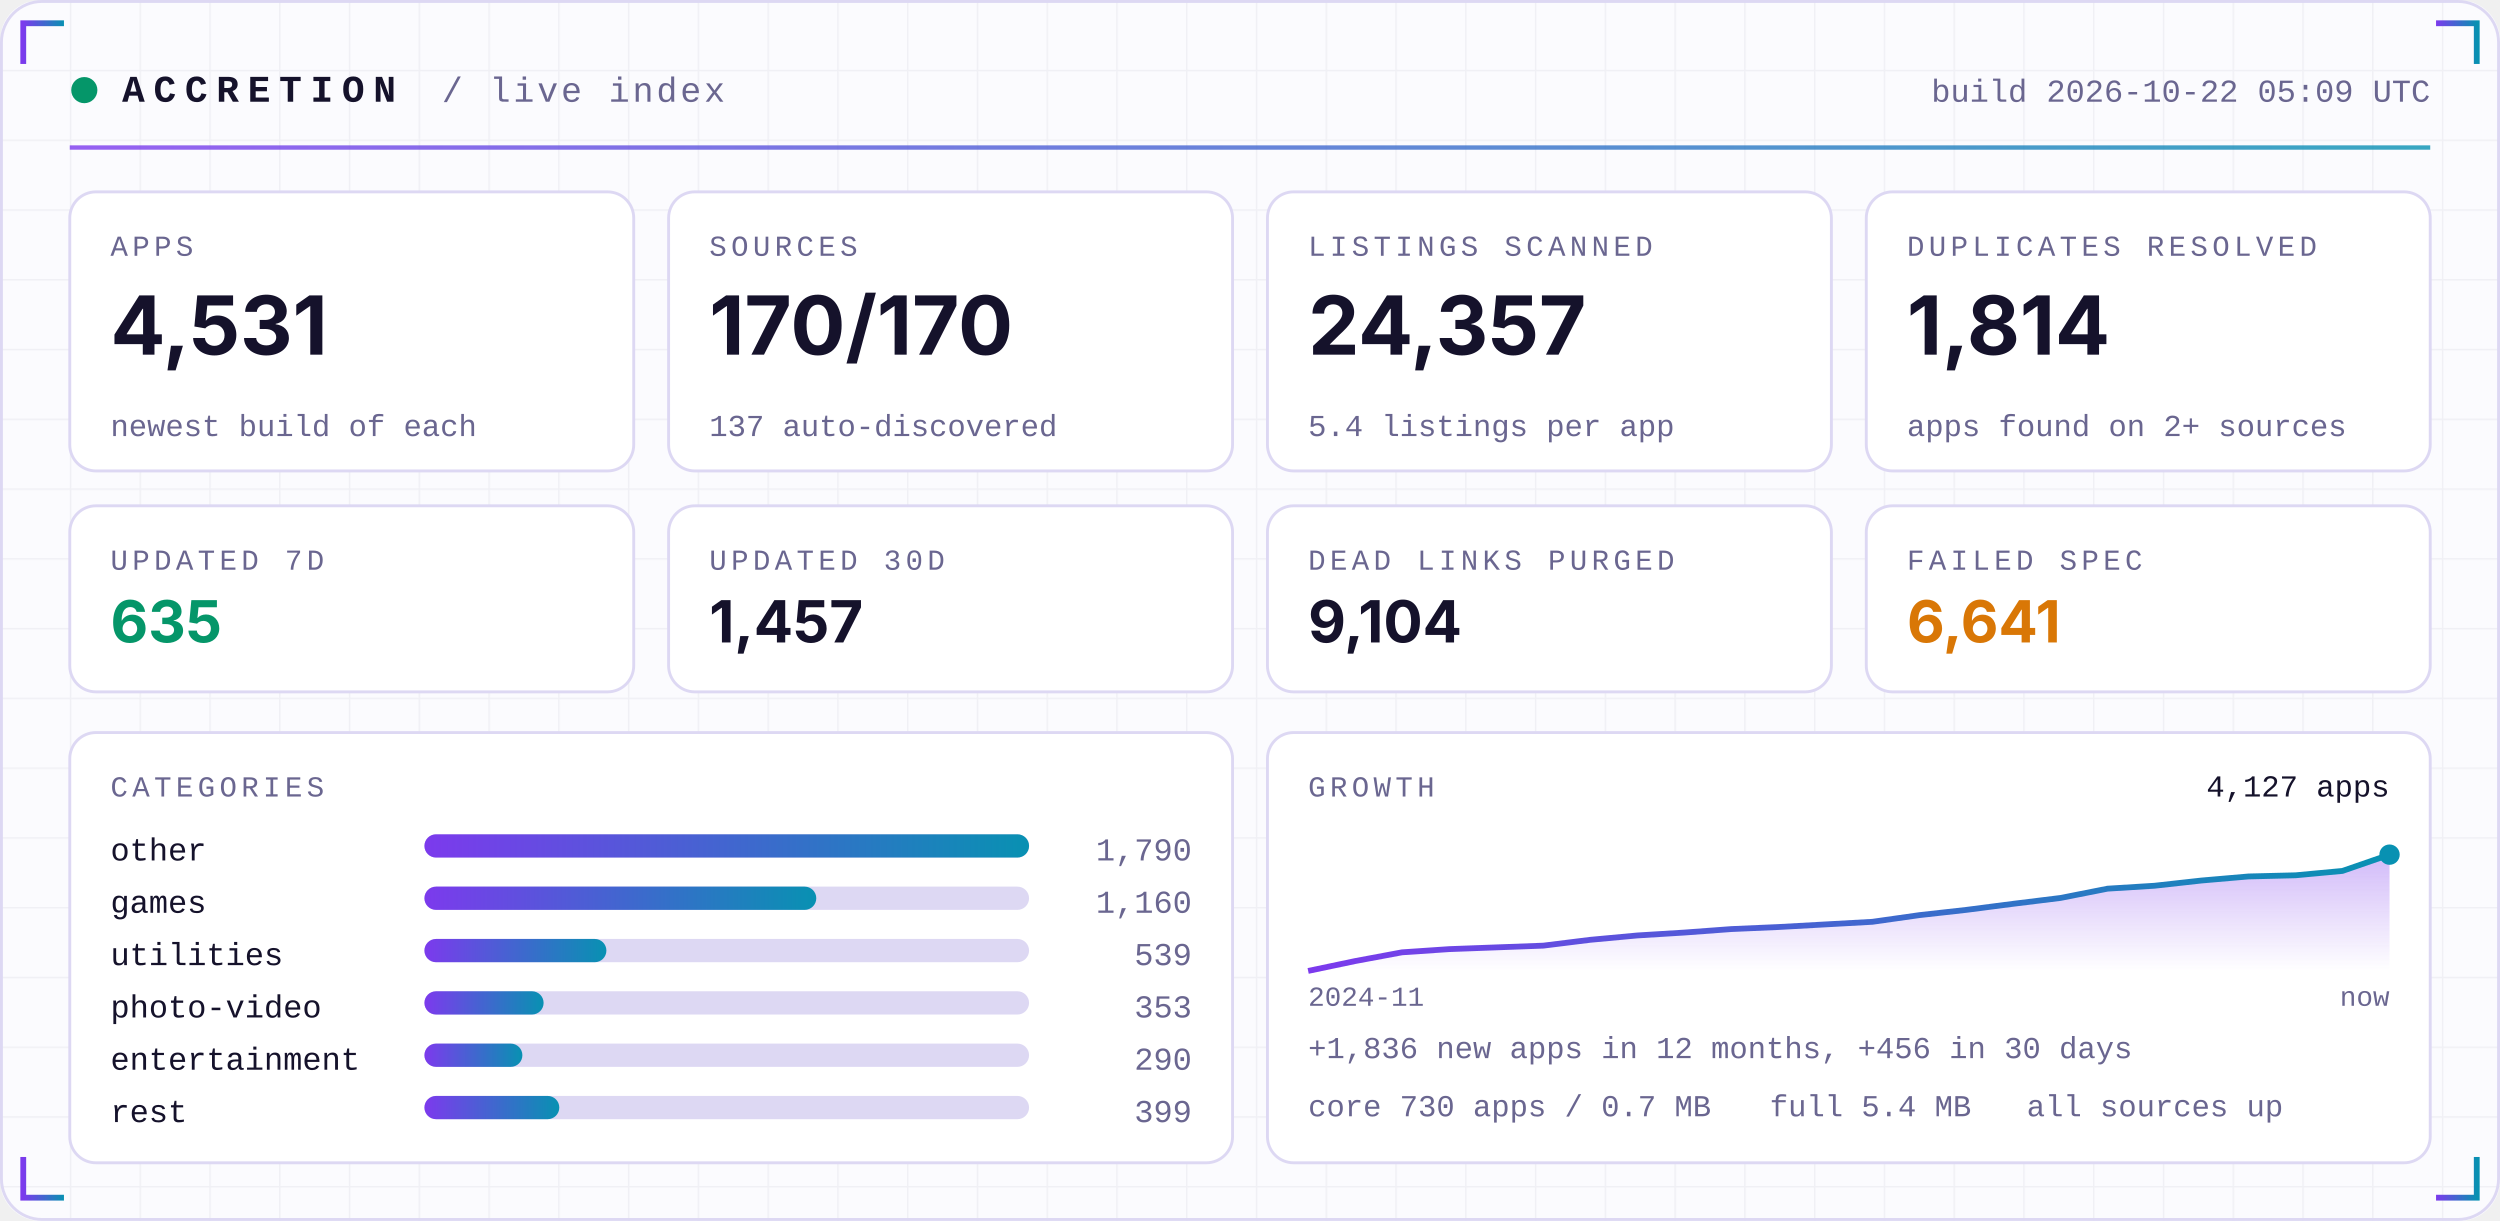
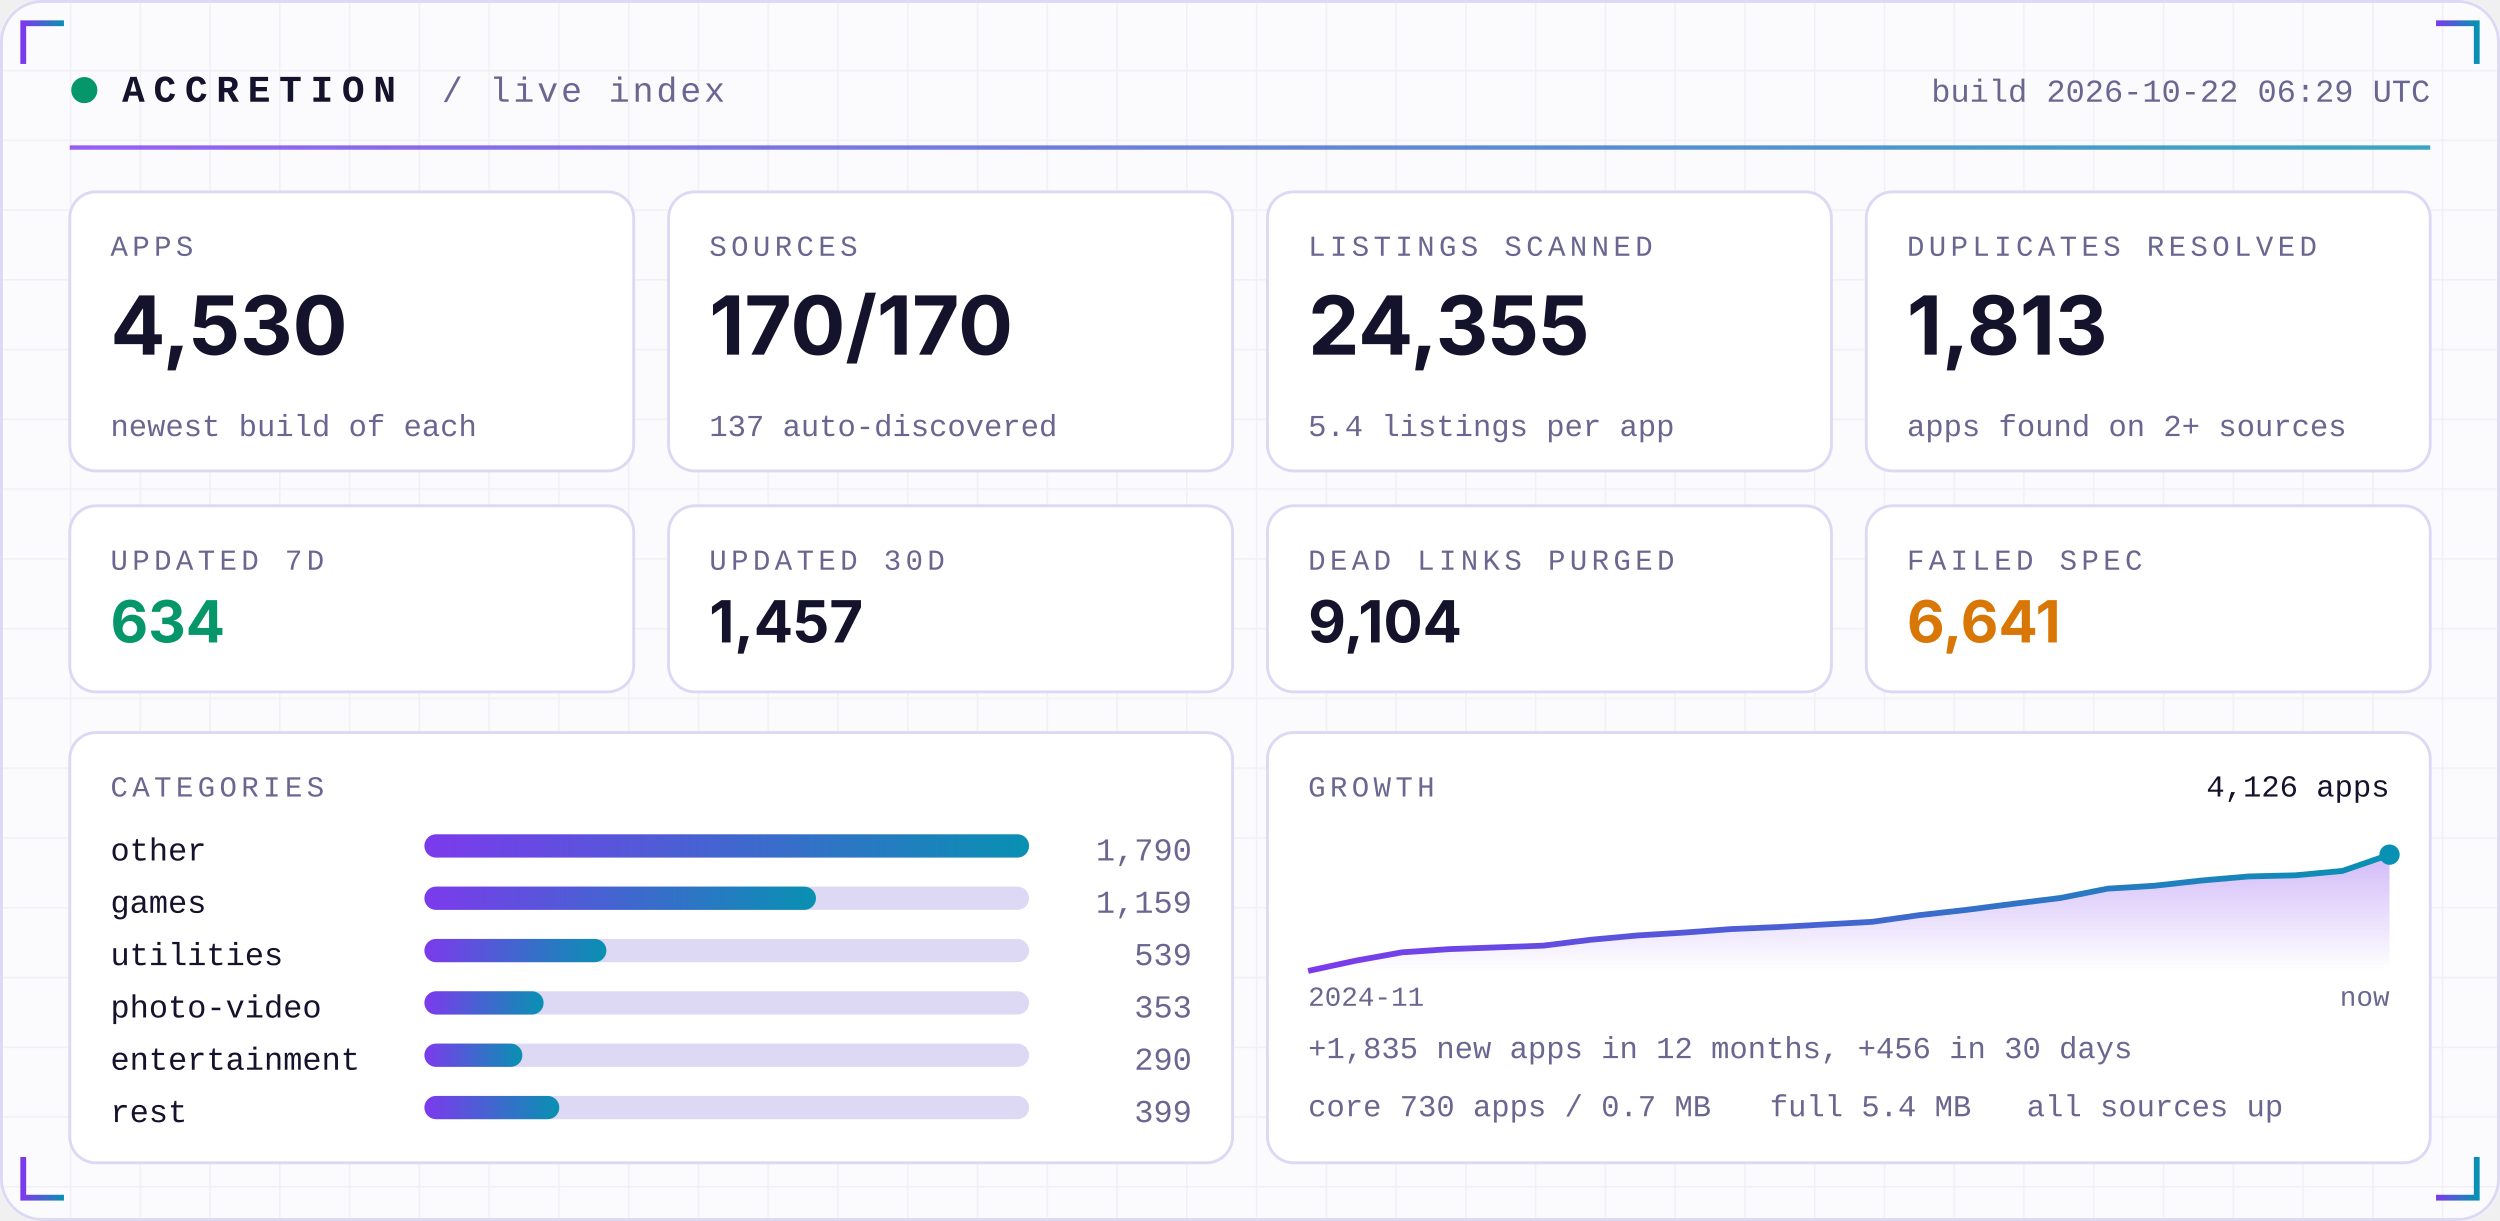
<svg xmlns="http://www.w3.org/2000/svg" width="860" height="420" viewBox="0 0 860 420" role="img">
  <defs>
    <linearGradient id="acc" x1="0" x2="1">
      <stop offset="0" stop-color="#7C3AED" />
      <stop offset="1" stop-color="#0891B2" />
    </linearGradient>
    <linearGradient id="area" x1="0" x2="0" y1="0" y2="1">
      <stop offset="0" stop-color="#7C3AED" stop-opacity="0.35" />
      <stop offset="1" stop-color="#7C3AED" stop-opacity="0" />
    </linearGradient>
    <pattern id="grid" width="24" height="24" patternUnits="userSpaceOnUse">
      <path d="M24 0H0V24" fill="none" stroke="#1E1B4B" stroke-opacity="0.05" />
    </pattern>
  </defs>
  <rect width="860" height="420" rx="14" fill="#FBFBFE" />
  <rect width="860" height="420" rx="14" fill="url(#grid)" />
  <rect x="0.5" y="0.5" width="859" height="419" rx="14" fill="none" stroke="#DDD8F3" />
  <path d="M8 22 V8 H22" stroke="url(#acc)" stroke-width="2" fill="none" />
  <path d="M852 22 V8 H838" stroke="url(#acc)" stroke-width="2" fill="none" />
  <path d="M8 398 V412 H22" stroke="url(#acc)" stroke-width="2" fill="none" />
  <path d="M852 398 V412 H838" stroke="url(#acc)" stroke-width="2" fill="none" />
  <circle cx="29" cy="31" r="4.5" fill="#059669">
    <animate attributeName="opacity" values="1;0.25;1" dur="2.4s" repeatCount="indefinite" />
  </circle>
  <text x="42" y="35" font-family="ui-monospace,SFMono-Regular,Menlo,Consolas,'Liberation Mono',monospace" font-size="13" font-weight="700" fill="#15122B" text-anchor="start" letter-spacing="3">ACCRETION</text>
  <text x="152" y="35" font-family="ui-monospace,SFMono-Regular,Menlo,Consolas,'Liberation Mono',monospace" font-size="12" font-weight="400" fill="#6A6690" text-anchor="start" letter-spacing="1">/ live index</text>
-   <text x="836" y="35" font-family="ui-monospace,SFMono-Regular,Menlo,Consolas,'Liberation Mono',monospace" font-size="11" font-weight="400" fill="#6A6690" text-anchor="end" letter-spacing="0">build 2026-10-22 05:09 UTC</text>
+   <text x="836" y="35" font-family="ui-monospace,SFMono-Regular,Menlo,Consolas,'Liberation Mono',monospace" font-size="11" font-weight="400" fill="#6A6690" text-anchor="end" letter-spacing="0">build 2026-10-22 06:29 UTC</text>
  <rect x="24" y="50" width="812" height="1.5" fill="url(#acc)" opacity="0.8" />
  <rect x="24.0" y="66" width="194.0" height="96" rx="9" fill="#FFFFFF" stroke="#DDD8F3" />
  <text x="38.0" y="88" font-family="ui-monospace,SFMono-Regular,Menlo,Consolas,'Liberation Mono',monospace" font-size="10" font-weight="400" fill="#6A6690" text-anchor="start" letter-spacing="1.5">APPS</text>
-   <text x="38.0" y="122" font-family="-apple-system,BlinkMacSystemFont,'Segoe UI',Inter,Helvetica,Arial,sans-serif" font-size="28" font-weight="700" fill="#15122B" text-anchor="start" letter-spacing="0">4,531</text>
+   <text x="38.0" y="122" font-family="-apple-system,BlinkMacSystemFont,'Segoe UI',Inter,Helvetica,Arial,sans-serif" font-size="28" font-weight="700" fill="#15122B" text-anchor="start" letter-spacing="0">4,530</text>
  <text x="38.0" y="150" font-family="ui-monospace,SFMono-Regular,Menlo,Consolas,'Liberation Mono',monospace" font-size="10.5" font-weight="400" fill="#6A6690" text-anchor="start" letter-spacing="0">newest build of each</text>
  <rect x="230.0" y="66" width="194.0" height="96" rx="9" fill="#FFFFFF" stroke="#DDD8F3" />
  <text x="244.0" y="88" font-family="ui-monospace,SFMono-Regular,Menlo,Consolas,'Liberation Mono',monospace" font-size="10" font-weight="400" fill="#6A6690" text-anchor="start" letter-spacing="1.5">SOURCES</text>
  <text x="244.0" y="122" font-family="-apple-system,BlinkMacSystemFont,'Segoe UI',Inter,Helvetica,Arial,sans-serif" font-size="28" font-weight="700" fill="#15122B" text-anchor="start" letter-spacing="0">170/170</text>
  <text x="244.0" y="150" font-family="ui-monospace,SFMono-Regular,Menlo,Consolas,'Liberation Mono',monospace" font-size="10.5" font-weight="400" fill="#6A6690" text-anchor="start" letter-spacing="0">137 auto-discovered</text>
  <rect x="436.0" y="66" width="194.0" height="96" rx="9" fill="#FFFFFF" stroke="#DDD8F3" />
  <text x="450.0" y="88" font-family="ui-monospace,SFMono-Regular,Menlo,Consolas,'Liberation Mono',monospace" font-size="10" font-weight="400" fill="#6A6690" text-anchor="start" letter-spacing="1.5">LISTINGS SCANNED</text>
-   <text x="450.0" y="122" font-family="-apple-system,BlinkMacSystemFont,'Segoe UI',Inter,Helvetica,Arial,sans-serif" font-size="28" font-weight="700" fill="#15122B" text-anchor="start" letter-spacing="0">24,357</text>
+   <text x="450.0" y="122" font-family="-apple-system,BlinkMacSystemFont,'Segoe UI',Inter,Helvetica,Arial,sans-serif" font-size="28" font-weight="700" fill="#15122B" text-anchor="start" letter-spacing="0">24,355</text>
  <text x="450.0" y="150" font-family="ui-monospace,SFMono-Regular,Menlo,Consolas,'Liberation Mono',monospace" font-size="10.5" font-weight="400" fill="#6A6690" text-anchor="start" letter-spacing="0">5.4 listings per app</text>
  <rect x="642.0" y="66" width="194.0" height="96" rx="9" fill="#FFFFFF" stroke="#DDD8F3" />
  <text x="656.0" y="88" font-family="ui-monospace,SFMono-Regular,Menlo,Consolas,'Liberation Mono',monospace" font-size="10" font-weight="400" fill="#6A6690" text-anchor="start" letter-spacing="1.5">DUPLICATES RESOLVED</text>
-   <text x="656.0" y="122" font-family="-apple-system,BlinkMacSystemFont,'Segoe UI',Inter,Helvetica,Arial,sans-serif" font-size="28" font-weight="700" fill="#15122B" text-anchor="start" letter-spacing="0">1,814</text>
+   <text x="656.0" y="122" font-family="-apple-system,BlinkMacSystemFont,'Segoe UI',Inter,Helvetica,Arial,sans-serif" font-size="28" font-weight="700" fill="#15122B" text-anchor="start" letter-spacing="0">1,813</text>
  <text x="656.0" y="150" font-family="ui-monospace,SFMono-Regular,Menlo,Consolas,'Liberation Mono',monospace" font-size="10.5" font-weight="400" fill="#6A6690" text-anchor="start" letter-spacing="0">apps found on 2+ sources</text>
  <rect x="24.0" y="174" width="194.0" height="64" rx="9" fill="#FFFFFF" stroke="#DDD8F3" />
  <text x="38.0" y="196" font-family="ui-monospace,SFMono-Regular,Menlo,Consolas,'Liberation Mono',monospace" font-size="10" font-weight="400" fill="#6A6690" text-anchor="start" letter-spacing="1.5">UPDATED 7D</text>
-   <text x="38.0" y="221" font-family="-apple-system,BlinkMacSystemFont,'Segoe UI',Inter,Helvetica,Arial,sans-serif" font-size="20" font-weight="700" fill="#059669" text-anchor="start" letter-spacing="0">635</text>
+   <text x="38.0" y="221" font-family="-apple-system,BlinkMacSystemFont,'Segoe UI',Inter,Helvetica,Arial,sans-serif" font-size="20" font-weight="700" fill="#059669" text-anchor="start" letter-spacing="0">634</text>
  <rect x="230.0" y="174" width="194.0" height="64" rx="9" fill="#FFFFFF" stroke="#DDD8F3" />
  <text x="244.0" y="196" font-family="ui-monospace,SFMono-Regular,Menlo,Consolas,'Liberation Mono',monospace" font-size="10" font-weight="400" fill="#6A6690" text-anchor="start" letter-spacing="1.5">UPDATED 30D</text>
  <text x="244.0" y="221" font-family="-apple-system,BlinkMacSystemFont,'Segoe UI',Inter,Helvetica,Arial,sans-serif" font-size="20" font-weight="700" fill="#15122B" text-anchor="start" letter-spacing="0">1,457</text>
  <rect x="436.0" y="174" width="194.0" height="64" rx="9" fill="#FFFFFF" stroke="#DDD8F3" />
  <text x="450.0" y="196" font-family="ui-monospace,SFMono-Regular,Menlo,Consolas,'Liberation Mono',monospace" font-size="10" font-weight="400" fill="#6A6690" text-anchor="start" letter-spacing="1.5">DEAD LINKS PURGED</text>
  <text x="450.0" y="221" font-family="-apple-system,BlinkMacSystemFont,'Segoe UI',Inter,Helvetica,Arial,sans-serif" font-size="20" font-weight="700" fill="#15122B" text-anchor="start" letter-spacing="0">9,104</text>
  <rect x="642.0" y="174" width="194.0" height="64" rx="9" fill="#FFFFFF" stroke="#DDD8F3" />
  <text x="656.0" y="196" font-family="ui-monospace,SFMono-Regular,Menlo,Consolas,'Liberation Mono',monospace" font-size="10" font-weight="400" fill="#6A6690" text-anchor="start" letter-spacing="1.5">FAILED SPEC</text>
  <text x="656.0" y="221" font-family="-apple-system,BlinkMacSystemFont,'Segoe UI',Inter,Helvetica,Arial,sans-serif" font-size="20" font-weight="700" fill="#D97706" text-anchor="start" letter-spacing="0">6,641</text>
  <rect x="24" y="252" width="400.0" height="148" rx="9" fill="#FFFFFF" stroke="#DDD8F3" />
  <rect x="436.0" y="252" width="400.0" height="148" rx="9" fill="#FFFFFF" stroke="#DDD8F3" />
  <text x="38" y="274" font-family="ui-monospace,SFMono-Regular,Menlo,Consolas,'Liberation Mono',monospace" font-size="10" font-weight="400" fill="#6A6690" text-anchor="start" letter-spacing="1.5">CATEGORIES</text>
  <text x="38" y="296" font-family="ui-monospace,SFMono-Regular,Menlo,Consolas,'Liberation Mono',monospace" font-size="11" font-weight="400" fill="#15122B" text-anchor="start" letter-spacing="0">other</text>
  <rect x="146" y="287" width="208.0" height="8" rx="4" fill="#DDD8F3" />
  <rect x="146" y="287" width="208.0" height="8" rx="4" fill="url(#acc)" />
  <text x="410.0" y="296" font-family="ui-monospace,SFMono-Regular,Menlo,Consolas,'Liberation Mono',monospace" font-size="11" font-weight="400" fill="#6A6690" text-anchor="end" letter-spacing="0">1,790</text>
  <text x="38" y="314" font-family="ui-monospace,SFMono-Regular,Menlo,Consolas,'Liberation Mono',monospace" font-size="11" font-weight="400" fill="#15122B" text-anchor="start" letter-spacing="0">games</text>
  <rect x="146" y="305" width="208.0" height="8" rx="4" fill="#DDD8F3" />
-   <rect x="146" y="305" width="134.8" height="8" rx="4" fill="url(#acc)" />
-   <text x="410.0" y="314" font-family="ui-monospace,SFMono-Regular,Menlo,Consolas,'Liberation Mono',monospace" font-size="11" font-weight="400" fill="#6A6690" text-anchor="end" letter-spacing="0">1,160</text>
+   <rect x="146" y="305" width="134.7" height="8" rx="4" fill="url(#acc)" />
+   <text x="410.0" y="314" font-family="ui-monospace,SFMono-Regular,Menlo,Consolas,'Liberation Mono',monospace" font-size="11" font-weight="400" fill="#6A6690" text-anchor="end" letter-spacing="0">1,159</text>
  <text x="38" y="332" font-family="ui-monospace,SFMono-Regular,Menlo,Consolas,'Liberation Mono',monospace" font-size="11" font-weight="400" fill="#15122B" text-anchor="start" letter-spacing="0">utilities</text>
  <rect x="146" y="323" width="208.0" height="8" rx="4" fill="#DDD8F3" />
  <rect x="146" y="323" width="62.6" height="8" rx="4" fill="url(#acc)" />
  <text x="410.0" y="332" font-family="ui-monospace,SFMono-Regular,Menlo,Consolas,'Liberation Mono',monospace" font-size="11" font-weight="400" fill="#6A6690" text-anchor="end" letter-spacing="0">539</text>
  <text x="38" y="350" font-family="ui-monospace,SFMono-Regular,Menlo,Consolas,'Liberation Mono',monospace" font-size="11" font-weight="400" fill="#15122B" text-anchor="start" letter-spacing="0">photo-video</text>
  <rect x="146" y="341" width="208.0" height="8" rx="4" fill="#DDD8F3" />
  <rect x="146" y="341" width="41.0" height="8" rx="4" fill="url(#acc)" />
  <text x="410.0" y="350" font-family="ui-monospace,SFMono-Regular,Menlo,Consolas,'Liberation Mono',monospace" font-size="11" font-weight="400" fill="#6A6690" text-anchor="end" letter-spacing="0">353</text>
  <text x="38" y="368" font-family="ui-monospace,SFMono-Regular,Menlo,Consolas,'Liberation Mono',monospace" font-size="11" font-weight="400" fill="#15122B" text-anchor="start" letter-spacing="0">entertainment</text>
  <rect x="146" y="359" width="208.0" height="8" rx="4" fill="#DDD8F3" />
  <rect x="146" y="359" width="33.7" height="8" rx="4" fill="url(#acc)" />
  <text x="410.0" y="368" font-family="ui-monospace,SFMono-Regular,Menlo,Consolas,'Liberation Mono',monospace" font-size="11" font-weight="400" fill="#6A6690" text-anchor="end" letter-spacing="0">290</text>
  <text x="38" y="386" font-family="ui-monospace,SFMono-Regular,Menlo,Consolas,'Liberation Mono',monospace" font-size="11" font-weight="400" fill="#15122B" text-anchor="start" letter-spacing="0">rest</text>
  <rect x="146" y="377" width="208.0" height="8" rx="4" fill="#DDD8F3" />
  <rect x="146" y="377" width="46.4" height="8" rx="4" fill="url(#acc)" />
  <text x="410.0" y="386" font-family="ui-monospace,SFMono-Regular,Menlo,Consolas,'Liberation Mono',monospace" font-size="11" font-weight="400" fill="#6A6690" text-anchor="end" letter-spacing="0">399</text>
  <text x="450.0" y="274" font-family="ui-monospace,SFMono-Regular,Menlo,Consolas,'Liberation Mono',monospace" font-size="10" font-weight="400" fill="#6A6690" text-anchor="start" letter-spacing="1.5">GROWTH</text>
-   <polygon points="450.0,334 450.0,334.0 466.2,330.6 482.3,327.6 498.5,326.5 514.7,325.9 530.9,325.3 547.0,323.3 563.2,321.8 579.4,320.8 595.6,319.6 611.7,318.9 627.9,318.0 644.1,317.1 660.3,314.8 676.4,313.0 692.6,310.9 708.8,308.9 725.0,305.7 741.1,304.7 757.3,302.9 773.5,301.5 789.7,301.1 805.8,299.6 822.0,294.0 822.0,334" fill="url(#area)" />
-   <polyline points="450.0,334.0 466.2,330.6 482.3,327.6 498.5,326.5 514.7,325.9 530.9,325.3 547.0,323.3 563.2,321.8 579.4,320.8 595.6,319.6 611.7,318.9 627.9,318.0 644.1,317.1 660.3,314.8 676.4,313.0 692.6,310.9 708.8,308.9 725.0,305.7 741.1,304.7 757.3,302.9 773.5,301.5 789.7,301.1 805.8,299.6 822.0,294.0" fill="none" stroke="url(#acc)" stroke-width="2" stroke-linejoin="round" />
+   <polygon points="450.0,334 450.0,334.0 466.2,330.5 482.3,327.6 498.5,326.5 514.7,325.9 530.9,325.3 547.0,323.3 563.2,321.8 579.4,320.8 595.6,319.6 611.7,318.9 627.9,318.0 644.1,317.1 660.3,314.8 676.4,313.0 692.6,310.9 708.8,308.9 725.0,305.7 741.1,304.7 757.3,302.9 773.5,301.5 789.7,301.1 805.8,299.6 822.0,294.0 822.0,334" fill="url(#area)" />
+   <polyline points="450.0,334.0 466.2,330.5 482.3,327.6 498.5,326.5 514.7,325.9 530.9,325.3 547.0,323.3 563.2,321.8 579.4,320.8 595.6,319.6 611.7,318.9 627.9,318.0 644.1,317.1 660.3,314.8 676.4,313.0 692.6,310.9 708.8,308.9 725.0,305.7 741.1,304.7 757.3,302.9 773.5,301.5 789.7,301.1 805.8,299.6 822.0,294.0" fill="none" stroke="url(#acc)" stroke-width="2" stroke-linejoin="round" />
  <circle cx="822.0" cy="294.0" r="3.5" fill="#0891B2" />
-   <text x="822.0" y="274" font-family="ui-monospace,SFMono-Regular,Menlo,Consolas,'Liberation Mono',monospace" font-size="10.5" font-weight="400" fill="#15122B" text-anchor="end" letter-spacing="0">4,127 apps</text>
+   <text x="822.0" y="274" font-family="ui-monospace,SFMono-Regular,Menlo,Consolas,'Liberation Mono',monospace" font-size="10.5" font-weight="400" fill="#15122B" text-anchor="end" letter-spacing="0">4,126 apps</text>
  <text x="450.0" y="346" font-family="ui-monospace,SFMono-Regular,Menlo,Consolas,'Liberation Mono',monospace" font-size="9.5" font-weight="400" fill="#6A6690" text-anchor="start" letter-spacing="0">2024-11</text>
  <text x="822.0" y="346" font-family="ui-monospace,SFMono-Regular,Menlo,Consolas,'Liberation Mono',monospace" font-size="9.5" font-weight="400" fill="#6A6690" text-anchor="end" letter-spacing="0">now</text>
-   <text x="450.0" y="364" font-family="ui-monospace,SFMono-Regular,Menlo,Consolas,'Liberation Mono',monospace" font-size="10.5" font-weight="400" fill="#6A6690" text-anchor="start" letter-spacing="0">+1,836 new apps in 12 months, +456 in 30 days</text>
+   <text x="450.0" y="364" font-family="ui-monospace,SFMono-Regular,Menlo,Consolas,'Liberation Mono',monospace" font-size="10.5" font-weight="400" fill="#6A6690" text-anchor="start" letter-spacing="0">+1,835 new apps in 12 months, +456 in 30 days</text>
  <text x="450.0" y="384" font-family="ui-monospace,SFMono-Regular,Menlo,Consolas,'Liberation Mono',monospace" font-size="10.5" font-weight="400" fill="#6A6690" text-anchor="start" letter-spacing="0">core 730 apps / 0.7 MB</text>
  <text x="608.8" y="384" font-family="ui-monospace,SFMono-Regular,Menlo,Consolas,'Liberation Mono',monospace" font-size="10.5" font-weight="400" fill="#6A6690" text-anchor="start" letter-spacing="0">full 5.4 MB</text>
  <text x="697.2" y="384" font-family="ui-monospace,SFMono-Regular,Menlo,Consolas,'Liberation Mono',monospace" font-size="10.5" font-weight="400" fill="#6A6690" text-anchor="start" letter-spacing="0">all sources up</text>
</svg>
